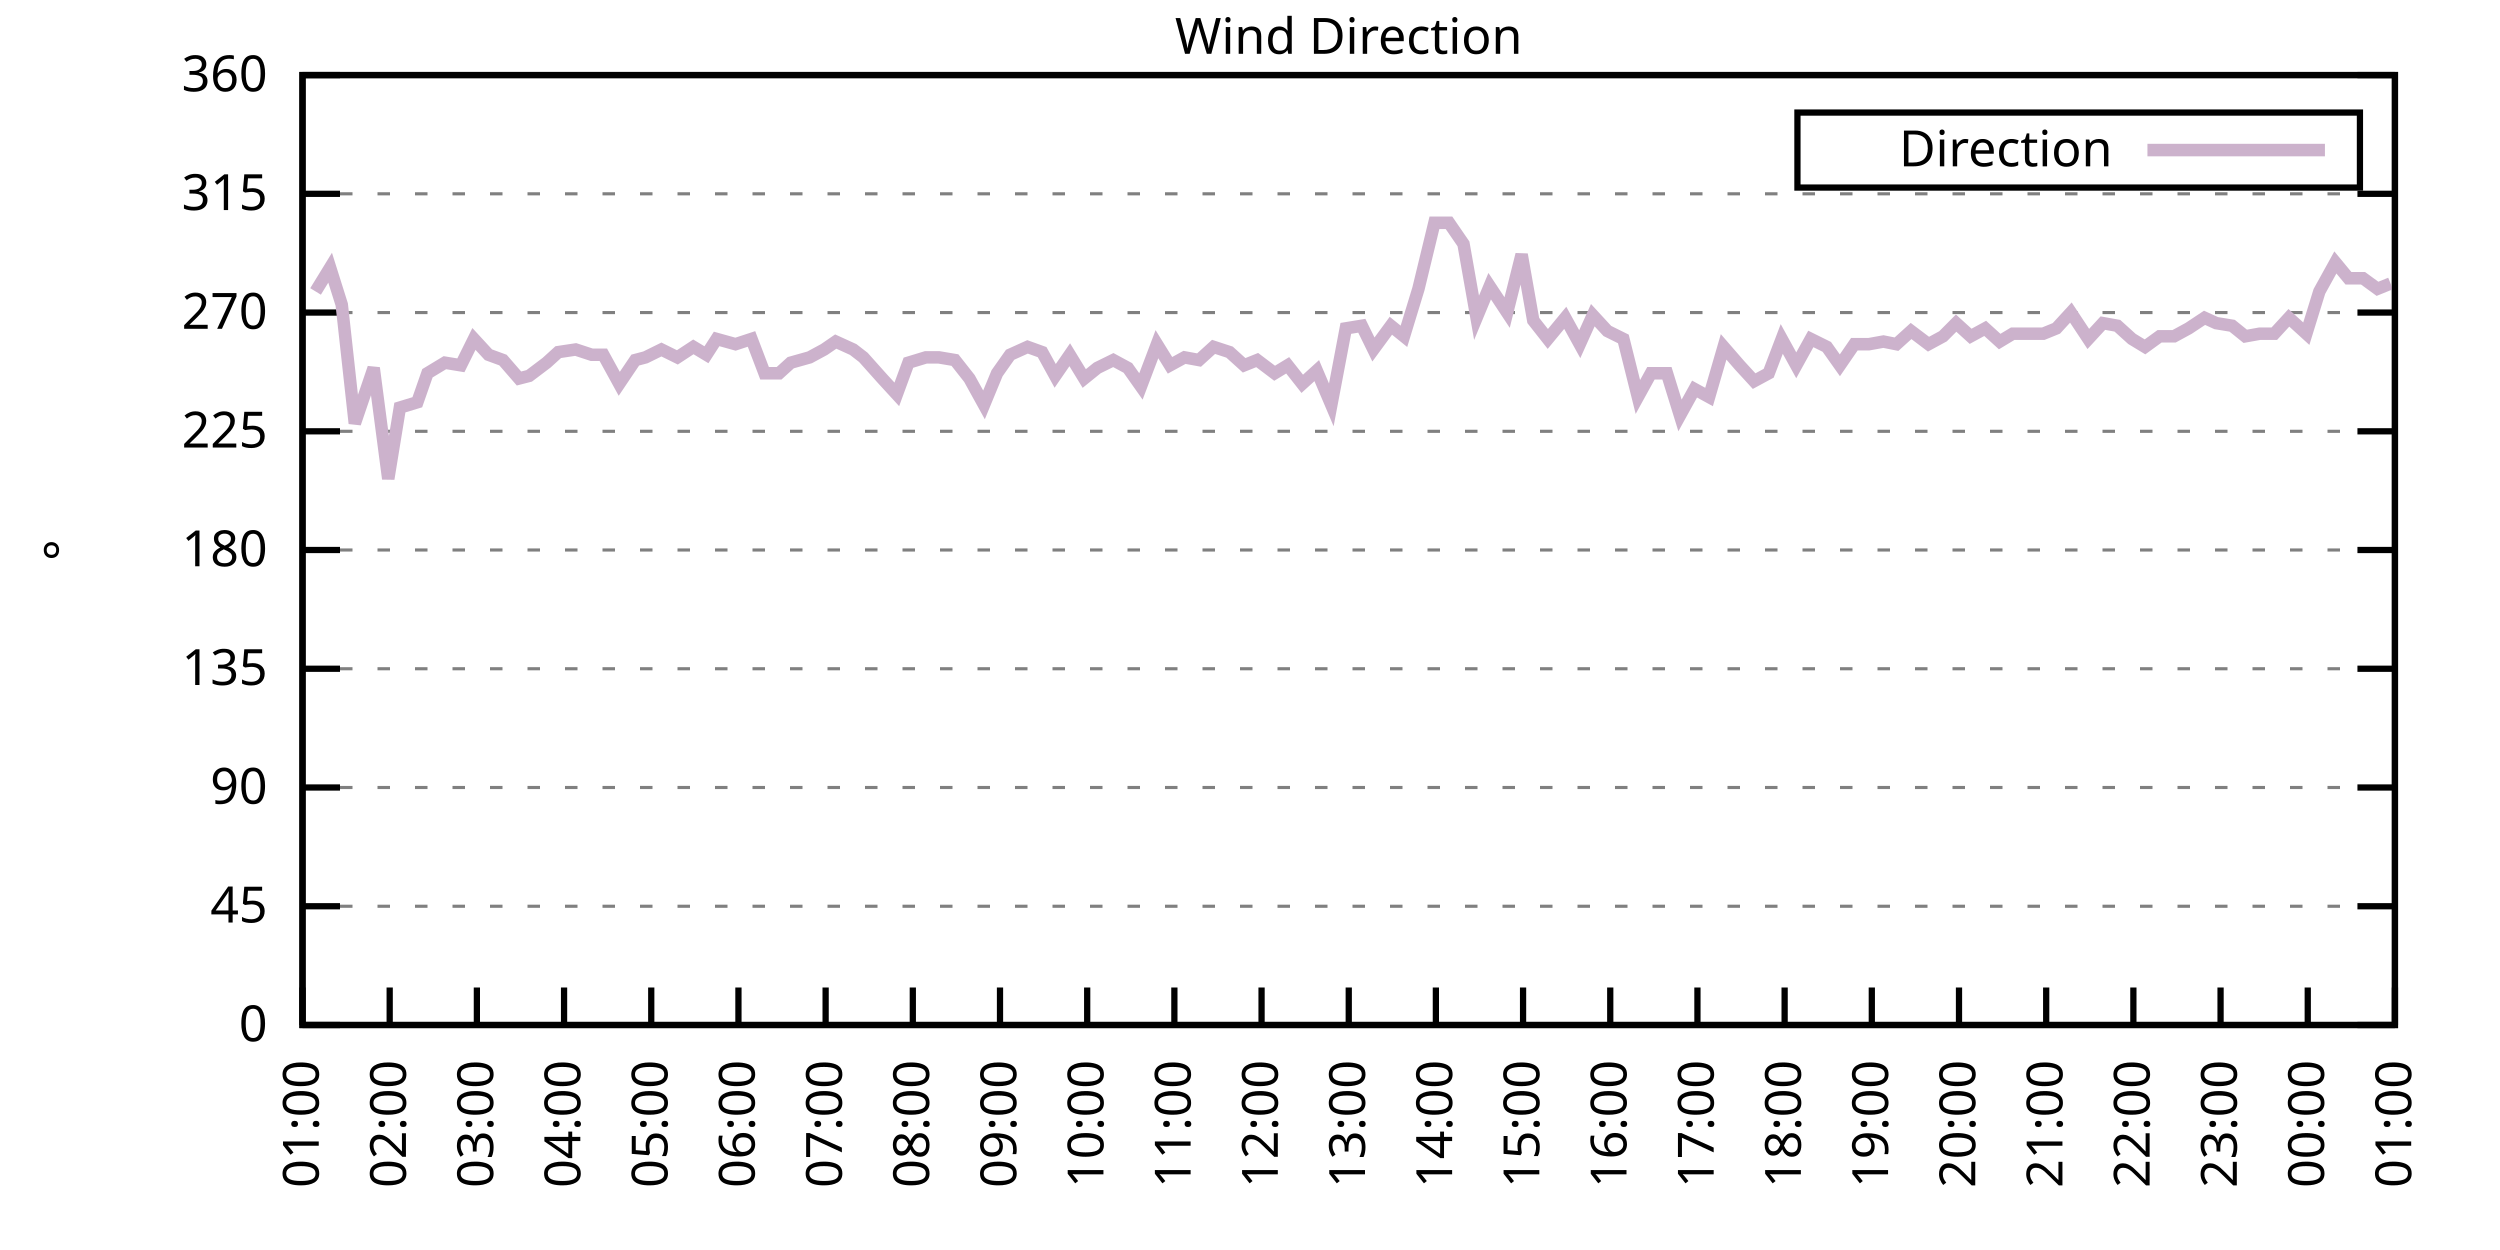
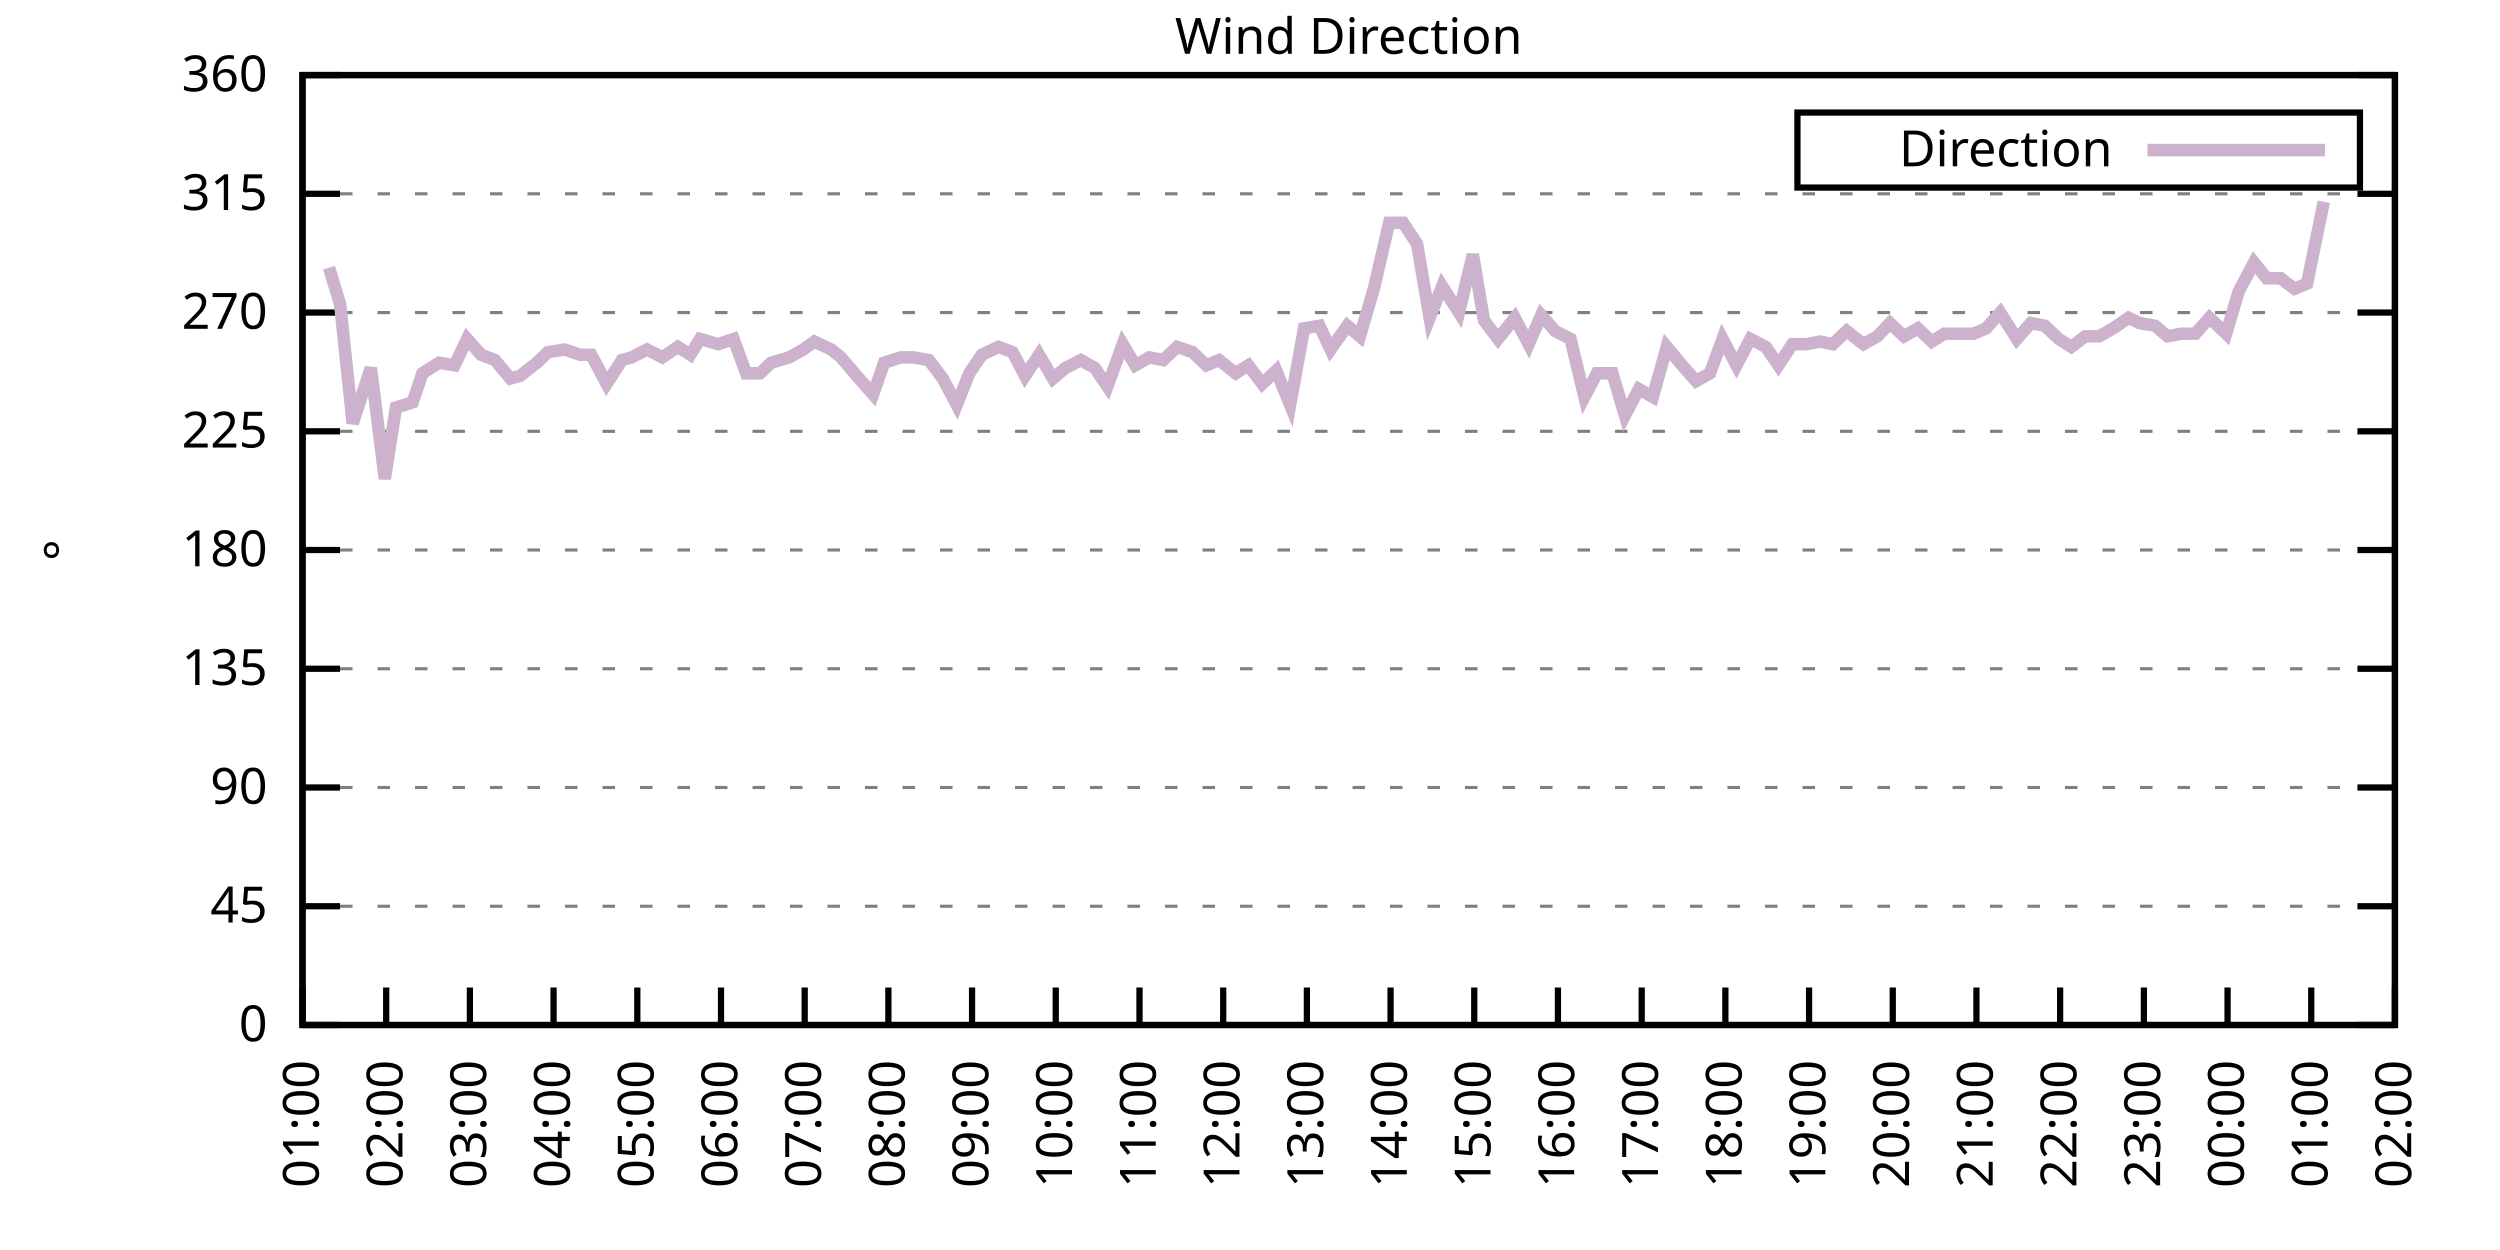
<svg xmlns="http://www.w3.org/2000/svg" xmlns:xlink="http://www.w3.org/1999/xlink" width="400" height="200" viewBox="0 0 400 200">
  <g id="gnuplot_canvas">
    <rect x="0" y="0" width="400" height="200" fill="none" />
    <defs>
      <circle id="gpDot" r="0.5" stroke-width="0.5" stroke="currentColor" />
      <path id="gpPt0" stroke-width="0.333" stroke="currentColor" d="M-1,0 h2 M0,-1 v2" />
      <path id="gpPt1" stroke-width="0.333" stroke="currentColor" d="M-1,-1 L1,1 M1,-1 L-1,1" />
      <path id="gpPt2" stroke-width="0.333" stroke="currentColor" d="M-1,0 L1,0 M0,-1 L0,1 M-1,-1 L1,1 M-1,1 L1,-1" />
      <rect id="gpPt3" stroke-width="0.333" stroke="currentColor" x="-1" y="-1" width="2" height="2" />
      <rect id="gpPt4" stroke-width="0.333" stroke="currentColor" fill="currentColor" x="-1" y="-1" width="2" height="2" />
      <circle id="gpPt5" stroke-width="0.333" stroke="currentColor" cx="0" cy="0" r="1" />
      <use xlink:href="#gpPt5" id="gpPt6" fill="currentColor" stroke="none" />
      <path id="gpPt7" stroke-width="0.333" stroke="currentColor" d="M0,-1.33 L-1.33,0.67 L1.33,0.67 z" />
      <use xlink:href="#gpPt7" id="gpPt8" fill="currentColor" stroke="none" />
      <use xlink:href="#gpPt7" id="gpPt9" stroke="currentColor" transform="rotate(180)" />
      <use xlink:href="#gpPt9" id="gpPt10" fill="currentColor" stroke="none" />
      <use xlink:href="#gpPt3" id="gpPt11" stroke="currentColor" transform="rotate(45)" />
      <use xlink:href="#gpPt11" id="gpPt12" fill="currentColor" stroke="none" />
      <path id="gpPt13" stroke-width="0.333" stroke="currentColor" d="M0,1.330 L1.265,0.411 L0.782,-1.067 L-0.782,-1.076 L-1.265,0.411 z" />
      <use xlink:href="#gpPt13" id="gpPt14" fill="currentColor" stroke="none" />
      <filter id="textbox" filterUnits="objectBoundingBox" x="0" y="0" height="1" width="1">
        <feFlood flood-color="white" flood-opacity="1" result="bgnd" />
        <feComposite in="SourceGraphic" in2="bgnd" operator="atop" />
      </filter>
      <filter id="greybox" filterUnits="objectBoundingBox" x="0" y="0" height="1" width="1">
        <feFlood flood-color="lightgrey" flood-opacity="1" result="grey" />
        <feComposite in="SourceGraphic" in2="grey" operator="atop" />
      </filter>
    </defs>
    <g fill="none" color="white" stroke="currentColor" stroke-width="1.00" stroke-linecap="butt" stroke-linejoin="miter">
</g>
    <g fill="none" color="black" stroke="currentColor" stroke-width="1.00" stroke-linecap="butt" stroke-linejoin="miter">
      <g stroke="none" shape-rendering="crispEdges">
        <polygon fill="rgb(255, 255, 255)" points="48.40,164.00 383.18,164.00 383.18,12.02 48.40,12.02 " />
      </g>
    </g>
    <g fill="none" color="black" stroke="currentColor" stroke-width="1.00" stroke-linecap="butt" stroke-linejoin="miter">
</g>
    <g fill="none" color="black" stroke="black" stroke-width="0.50" stroke-linecap="butt" stroke-linejoin="miter">
</g>
    <g fill="none" color="gray" stroke="currentColor" stroke-width="0.50" stroke-linecap="butt" stroke-linejoin="miter">
      <path stroke="gray" stroke-dasharray="2,4" class="gridline" d="M48.40,164.00 L383.19,164.00  " />
    </g>
    <g fill="none" color="gray" stroke="gray" stroke-width="1.00" stroke-linecap="butt" stroke-linejoin="miter">
</g>
    <g fill="none" color="black" stroke="currentColor" stroke-width="1.00" stroke-linecap="butt" stroke-linejoin="miter">
      <path stroke="black" d="M48.40,164.00 L54.40,164.00 M383.19,164.00 L377.19,164.00  " />
      <g transform="translate(42.80,166.60)" stroke="none" fill="black" font-family="Sans" font-size="8.00" text-anchor="end">
        <text>
          <tspan font-family="Sans"> 0</tspan>
        </text>
      </g>
    </g>
    <g fill="none" color="black" stroke="currentColor" stroke-width="1.00" stroke-linecap="butt" stroke-linejoin="miter">
</g>
    <g fill="none" color="black" stroke="black" stroke-width="0.50" stroke-linecap="butt" stroke-linejoin="miter">
</g>
    <g fill="none" color="gray" stroke="currentColor" stroke-width="0.50" stroke-linecap="butt" stroke-linejoin="miter">
      <path stroke="gray" stroke-dasharray="2,4" class="gridline" d="M48.40,145.00 L383.19,145.00  " />
    </g>
    <g fill="none" color="gray" stroke="gray" stroke-width="1.00" stroke-linecap="butt" stroke-linejoin="miter">
</g>
    <g fill="none" color="black" stroke="currentColor" stroke-width="1.00" stroke-linecap="butt" stroke-linejoin="miter">
      <path stroke="black" d="M48.40,145.00 L54.40,145.00 M383.19,145.00 L377.19,145.00  " />
      <g transform="translate(42.80,147.60)" stroke="none" fill="black" font-family="Sans" font-size="8.00" text-anchor="end">
        <text>
          <tspan font-family="Sans"> 45</tspan>
        </text>
      </g>
    </g>
    <g fill="none" color="black" stroke="currentColor" stroke-width="1.00" stroke-linecap="butt" stroke-linejoin="miter">
</g>
    <g fill="none" color="black" stroke="black" stroke-width="0.50" stroke-linecap="butt" stroke-linejoin="miter">
</g>
    <g fill="none" color="gray" stroke="currentColor" stroke-width="0.50" stroke-linecap="butt" stroke-linejoin="miter">
      <path stroke="gray" stroke-dasharray="2,4" class="gridline" d="M48.40,126.00 L383.19,126.00  " />
    </g>
    <g fill="none" color="gray" stroke="gray" stroke-width="1.00" stroke-linecap="butt" stroke-linejoin="miter">
</g>
    <g fill="none" color="black" stroke="currentColor" stroke-width="1.00" stroke-linecap="butt" stroke-linejoin="miter">
      <path stroke="black" d="M48.40,126.00 L54.40,126.00 M383.19,126.00 L377.19,126.00  " />
      <g transform="translate(42.80,128.60)" stroke="none" fill="black" font-family="Sans" font-size="8.00" text-anchor="end">
        <text>
          <tspan font-family="Sans"> 90</tspan>
        </text>
      </g>
    </g>
    <g fill="none" color="black" stroke="currentColor" stroke-width="1.00" stroke-linecap="butt" stroke-linejoin="miter">
</g>
    <g fill="none" color="black" stroke="black" stroke-width="0.50" stroke-linecap="butt" stroke-linejoin="miter">
</g>
    <g fill="none" color="gray" stroke="currentColor" stroke-width="0.50" stroke-linecap="butt" stroke-linejoin="miter">
      <path stroke="gray" stroke-dasharray="2,4" class="gridline" d="M48.40,107.00 L383.19,107.00  " />
    </g>
    <g fill="none" color="gray" stroke="gray" stroke-width="1.00" stroke-linecap="butt" stroke-linejoin="miter">
</g>
    <g fill="none" color="black" stroke="currentColor" stroke-width="1.00" stroke-linecap="butt" stroke-linejoin="miter">
      <path stroke="black" d="M48.40,107.00 L54.40,107.00 M383.19,107.00 L377.19,107.00  " />
      <g transform="translate(42.80,109.60)" stroke="none" fill="black" font-family="Sans" font-size="8.00" text-anchor="end">
        <text>
          <tspan font-family="Sans"> 135</tspan>
        </text>
      </g>
    </g>
    <g fill="none" color="black" stroke="currentColor" stroke-width="1.00" stroke-linecap="butt" stroke-linejoin="miter">
</g>
    <g fill="none" color="black" stroke="black" stroke-width="0.50" stroke-linecap="butt" stroke-linejoin="miter">
</g>
    <g fill="none" color="gray" stroke="currentColor" stroke-width="0.50" stroke-linecap="butt" stroke-linejoin="miter">
      <path stroke="gray" stroke-dasharray="2,4" class="gridline" d="M48.40,88.00 L383.19,88.00  " />
    </g>
    <g fill="none" color="gray" stroke="gray" stroke-width="1.00" stroke-linecap="butt" stroke-linejoin="miter">
</g>
    <g fill="none" color="black" stroke="currentColor" stroke-width="1.00" stroke-linecap="butt" stroke-linejoin="miter">
      <path stroke="black" d="M48.40,88.00 L54.40,88.00 M383.19,88.00 L377.19,88.00  " />
      <g transform="translate(42.80,90.60)" stroke="none" fill="black" font-family="Sans" font-size="8.00" text-anchor="end">
        <text>
          <tspan font-family="Sans"> 180</tspan>
        </text>
      </g>
    </g>
    <g fill="none" color="black" stroke="currentColor" stroke-width="1.00" stroke-linecap="butt" stroke-linejoin="miter">
</g>
    <g fill="none" color="black" stroke="black" stroke-width="0.50" stroke-linecap="butt" stroke-linejoin="miter">
</g>
    <g fill="none" color="gray" stroke="currentColor" stroke-width="0.50" stroke-linecap="butt" stroke-linejoin="miter">
      <path stroke="gray" stroke-dasharray="2,4" class="gridline" d="M48.40,69.01 L383.19,69.01  " />
    </g>
    <g fill="none" color="gray" stroke="gray" stroke-width="1.00" stroke-linecap="butt" stroke-linejoin="miter">
</g>
    <g fill="none" color="black" stroke="currentColor" stroke-width="1.00" stroke-linecap="butt" stroke-linejoin="miter">
      <path stroke="black" d="M48.40,69.01 L54.40,69.01 M383.19,69.01 L377.19,69.01  " />
      <g transform="translate(42.80,71.61)" stroke="none" fill="black" font-family="Sans" font-size="8.00" text-anchor="end">
        <text>
          <tspan font-family="Sans"> 225</tspan>
        </text>
      </g>
    </g>
    <g fill="none" color="black" stroke="currentColor" stroke-width="1.00" stroke-linecap="butt" stroke-linejoin="miter">
</g>
    <g fill="none" color="black" stroke="black" stroke-width="0.50" stroke-linecap="butt" stroke-linejoin="miter">
</g>
    <g fill="none" color="gray" stroke="currentColor" stroke-width="0.50" stroke-linecap="butt" stroke-linejoin="miter">
      <path stroke="gray" stroke-dasharray="2,4" class="gridline" d="M48.40,50.01 L383.19,50.01  " />
    </g>
    <g fill="none" color="gray" stroke="gray" stroke-width="1.00" stroke-linecap="butt" stroke-linejoin="miter">
</g>
    <g fill="none" color="black" stroke="currentColor" stroke-width="1.00" stroke-linecap="butt" stroke-linejoin="miter">
      <path stroke="black" d="M48.40,50.01 L54.40,50.01 M383.19,50.01 L377.19,50.01  " />
      <g transform="translate(42.80,52.61)" stroke="none" fill="black" font-family="Sans" font-size="8.00" text-anchor="end">
        <text>
          <tspan font-family="Sans"> 270</tspan>
        </text>
      </g>
    </g>
    <g fill="none" color="black" stroke="currentColor" stroke-width="1.00" stroke-linecap="butt" stroke-linejoin="miter">
</g>
    <g fill="none" color="black" stroke="black" stroke-width="0.50" stroke-linecap="butt" stroke-linejoin="miter">
</g>
    <g fill="none" color="gray" stroke="currentColor" stroke-width="0.50" stroke-linecap="butt" stroke-linejoin="miter">
      <path stroke="gray" stroke-dasharray="2,4" class="gridline" d="M48.40,31.01 L383.19,31.01  " />
    </g>
    <g fill="none" color="gray" stroke="gray" stroke-width="1.00" stroke-linecap="butt" stroke-linejoin="miter">
</g>
    <g fill="none" color="black" stroke="currentColor" stroke-width="1.00" stroke-linecap="butt" stroke-linejoin="miter">
      <path stroke="black" d="M48.40,31.01 L54.40,31.01 M383.19,31.01 L377.19,31.01  " />
      <g transform="translate(42.80,33.61)" stroke="none" fill="black" font-family="Sans" font-size="8.00" text-anchor="end">
        <text>
          <tspan font-family="Sans"> 315</tspan>
        </text>
      </g>
    </g>
    <g fill="none" color="black" stroke="currentColor" stroke-width="1.00" stroke-linecap="butt" stroke-linejoin="miter">
</g>
    <g fill="none" color="black" stroke="black" stroke-width="0.50" stroke-linecap="butt" stroke-linejoin="miter">
</g>
    <g fill="none" color="gray" stroke="currentColor" stroke-width="0.50" stroke-linecap="butt" stroke-linejoin="miter">
      <path stroke="gray" stroke-dasharray="2,4" class="gridline" d="M48.40,12.01 L383.19,12.01  " />
    </g>
    <g fill="none" color="gray" stroke="gray" stroke-width="1.00" stroke-linecap="butt" stroke-linejoin="miter">
</g>
    <g fill="none" color="black" stroke="currentColor" stroke-width="1.00" stroke-linecap="butt" stroke-linejoin="miter">
      <path stroke="black" d="M48.40,12.01 L54.40,12.01 M383.19,12.01 L377.19,12.01  " />
      <g transform="translate(42.80,14.61)" stroke="none" fill="black" font-family="Sans" font-size="8.00" text-anchor="end">
        <text>
          <tspan font-family="Sans"> 360</tspan>
        </text>
      </g>
    </g>
    <g fill="none" color="black" stroke="currentColor" stroke-width="1.00" stroke-linecap="butt" stroke-linejoin="miter">
      <path stroke="black" d="M48.40,164.00 L48.40,158.00  " />
      <g transform="translate(51.00,169.60) rotate(270.00)" stroke="none" fill="black" font-family="Sans" font-size="8.00" text-anchor="end">
        <text>
          <tspan font-family="Sans">01:00</tspan>
        </text>
      </g>
    </g>
    <g fill="none" color="black" stroke="currentColor" stroke-width="1.00" stroke-linecap="butt" stroke-linejoin="miter">
-       <path stroke="black" d="M62.35,164.00 L62.35,158.00  " />
-       <g transform="translate(64.95,169.60) rotate(270.00)" stroke="none" fill="black" font-family="Sans" font-size="8.00" text-anchor="end">
+       <path stroke="black" d="M61.79,164.00 L61.79,158.00  " />
+       <g transform="translate(64.39,169.60) rotate(270.00)" stroke="none" fill="black" font-family="Sans" font-size="8.00" text-anchor="end">
        <text>
          <tspan font-family="Sans">02:00</tspan>
        </text>
      </g>
    </g>
    <g fill="none" color="black" stroke="currentColor" stroke-width="1.00" stroke-linecap="butt" stroke-linejoin="miter">
-       <path stroke="black" d="M76.30,164.00 L76.30,158.00  " />
-       <g transform="translate(78.90,169.60) rotate(270.00)" stroke="none" fill="black" font-family="Sans" font-size="8.00" text-anchor="end">
+       <path stroke="black" d="M75.18,164.00 L75.18,158.00  " />
+       <g transform="translate(77.78,169.60) rotate(270.00)" stroke="none" fill="black" font-family="Sans" font-size="8.00" text-anchor="end">
        <text>
          <tspan font-family="Sans">03:00</tspan>
        </text>
      </g>
    </g>
    <g fill="none" color="black" stroke="currentColor" stroke-width="1.00" stroke-linecap="butt" stroke-linejoin="miter">
-       <path stroke="black" d="M90.25,164.00 L90.25,158.00  " />
-       <g transform="translate(92.85,169.60) rotate(270.00)" stroke="none" fill="black" font-family="Sans" font-size="8.00" text-anchor="end">
+       <path stroke="black" d="M88.57,164.00 L88.57,158.00  " />
+       <g transform="translate(91.17,169.60) rotate(270.00)" stroke="none" fill="black" font-family="Sans" font-size="8.00" text-anchor="end">
        <text>
          <tspan font-family="Sans">04:00</tspan>
        </text>
      </g>
    </g>
    <g fill="none" color="black" stroke="currentColor" stroke-width="1.00" stroke-linecap="butt" stroke-linejoin="miter">
-       <path stroke="black" d="M104.20,164.00 L104.20,158.00  " />
-       <g transform="translate(106.80,169.60) rotate(270.00)" stroke="none" fill="black" font-family="Sans" font-size="8.00" text-anchor="end">
+       <path stroke="black" d="M101.97,164.00 L101.97,158.00  " />
+       <g transform="translate(104.57,169.60) rotate(270.00)" stroke="none" fill="black" font-family="Sans" font-size="8.00" text-anchor="end">
        <text>
          <tspan font-family="Sans">05:00</tspan>
        </text>
      </g>
    </g>
    <g fill="none" color="black" stroke="currentColor" stroke-width="1.00" stroke-linecap="butt" stroke-linejoin="miter">
-       <path stroke="black" d="M118.15,164.00 L118.15,158.00  " />
-       <g transform="translate(120.75,169.60) rotate(270.00)" stroke="none" fill="black" font-family="Sans" font-size="8.00" text-anchor="end">
+       <path stroke="black" d="M115.36,164.00 L115.36,158.00  " />
+       <g transform="translate(117.96,169.60) rotate(270.00)" stroke="none" fill="black" font-family="Sans" font-size="8.00" text-anchor="end">
        <text>
          <tspan font-family="Sans">06:00</tspan>
        </text>
      </g>
    </g>
    <g fill="none" color="black" stroke="currentColor" stroke-width="1.00" stroke-linecap="butt" stroke-linejoin="miter">
-       <path stroke="black" d="M132.10,164.00 L132.10,158.00  " />
-       <g transform="translate(134.70,169.60) rotate(270.00)" stroke="none" fill="black" font-family="Sans" font-size="8.00" text-anchor="end">
+       <path stroke="black" d="M128.75,164.00 L128.75,158.00  " />
+       <g transform="translate(131.35,169.60) rotate(270.00)" stroke="none" fill="black" font-family="Sans" font-size="8.00" text-anchor="end">
        <text>
          <tspan font-family="Sans">07:00</tspan>
        </text>
      </g>
    </g>
    <g fill="none" color="black" stroke="currentColor" stroke-width="1.00" stroke-linecap="butt" stroke-linejoin="miter">
-       <path stroke="black" d="M146.05,164.00 L146.05,158.00  " />
-       <g transform="translate(148.65,169.60) rotate(270.00)" stroke="none" fill="black" font-family="Sans" font-size="8.00" text-anchor="end">
+       <path stroke="black" d="M142.14,164.00 L142.14,158.00  " />
+       <g transform="translate(144.74,169.60) rotate(270.00)" stroke="none" fill="black" font-family="Sans" font-size="8.00" text-anchor="end">
        <text>
          <tspan font-family="Sans">08:00</tspan>
        </text>
      </g>
    </g>
    <g fill="none" color="black" stroke="currentColor" stroke-width="1.00" stroke-linecap="butt" stroke-linejoin="miter">
-       <path stroke="black" d="M160.00,164.00 L160.00,158.00  " />
-       <g transform="translate(162.60,169.60) rotate(270.00)" stroke="none" fill="black" font-family="Sans" font-size="8.00" text-anchor="end">
+       <path stroke="black" d="M155.53,164.00 L155.53,158.00  " />
+       <g transform="translate(158.13,169.60) rotate(270.00)" stroke="none" fill="black" font-family="Sans" font-size="8.00" text-anchor="end">
        <text>
          <tspan font-family="Sans">09:00</tspan>
        </text>
      </g>
    </g>
    <g fill="none" color="black" stroke="currentColor" stroke-width="1.00" stroke-linecap="butt" stroke-linejoin="miter">
-       <path stroke="black" d="M173.95,164.00 L173.95,158.00  " />
-       <g transform="translate(176.55,169.60) rotate(270.00)" stroke="none" fill="black" font-family="Sans" font-size="8.00" text-anchor="end">
+       <path stroke="black" d="M168.92,164.00 L168.92,158.00  " />
+       <g transform="translate(171.52,169.60) rotate(270.00)" stroke="none" fill="black" font-family="Sans" font-size="8.00" text-anchor="end">
        <text>
          <tspan font-family="Sans">10:00</tspan>
        </text>
      </g>
    </g>
    <g fill="none" color="black" stroke="currentColor" stroke-width="1.00" stroke-linecap="butt" stroke-linejoin="miter">
-       <path stroke="black" d="M187.90,164.00 L187.90,158.00  " />
-       <g transform="translate(190.50,169.60) rotate(270.00)" stroke="none" fill="black" font-family="Sans" font-size="8.00" text-anchor="end">
+       <path stroke="black" d="M182.32,164.00 L182.32,158.00  " />
+       <g transform="translate(184.92,169.60) rotate(270.00)" stroke="none" fill="black" font-family="Sans" font-size="8.00" text-anchor="end">
        <text>
          <tspan font-family="Sans">11:00</tspan>
        </text>
      </g>
    </g>
    <g fill="none" color="black" stroke="currentColor" stroke-width="1.00" stroke-linecap="butt" stroke-linejoin="miter">
-       <path stroke="black" d="M201.85,164.00 L201.85,158.00  " />
-       <g transform="translate(204.45,169.60) rotate(270.00)" stroke="none" fill="black" font-family="Sans" font-size="8.00" text-anchor="end">
+       <path stroke="black" d="M195.71,164.00 L195.71,158.00  " />
+       <g transform="translate(198.31,169.60) rotate(270.00)" stroke="none" fill="black" font-family="Sans" font-size="8.00" text-anchor="end">
        <text>
          <tspan font-family="Sans">12:00</tspan>
        </text>
      </g>
    </g>
    <g fill="none" color="black" stroke="currentColor" stroke-width="1.00" stroke-linecap="butt" stroke-linejoin="miter">
-       <path stroke="black" d="M215.80,164.00 L215.80,158.00  " />
-       <g transform="translate(218.40,169.60) rotate(270.00)" stroke="none" fill="black" font-family="Sans" font-size="8.00" text-anchor="end">
+       <path stroke="black" d="M209.10,164.00 L209.10,158.00  " />
+       <g transform="translate(211.70,169.60) rotate(270.00)" stroke="none" fill="black" font-family="Sans" font-size="8.00" text-anchor="end">
        <text>
          <tspan font-family="Sans">13:00</tspan>
        </text>
      </g>
    </g>
    <g fill="none" color="black" stroke="currentColor" stroke-width="1.00" stroke-linecap="butt" stroke-linejoin="miter">
-       <path stroke="black" d="M229.74,164.00 L229.74,158.00  " />
-       <g transform="translate(232.34,169.60) rotate(270.00)" stroke="none" fill="black" font-family="Sans" font-size="8.00" text-anchor="end">
+       <path stroke="black" d="M222.49,164.00 L222.49,158.00  " />
+       <g transform="translate(225.09,169.60) rotate(270.00)" stroke="none" fill="black" font-family="Sans" font-size="8.00" text-anchor="end">
        <text>
          <tspan font-family="Sans">14:00</tspan>
        </text>
      </g>
    </g>
    <g fill="none" color="black" stroke="currentColor" stroke-width="1.00" stroke-linecap="butt" stroke-linejoin="miter">
-       <path stroke="black" d="M243.69,164.00 L243.69,158.00  " />
-       <g transform="translate(246.29,169.60) rotate(270.00)" stroke="none" fill="black" font-family="Sans" font-size="8.00" text-anchor="end">
+       <path stroke="black" d="M235.88,164.00 L235.88,158.00  " />
+       <g transform="translate(238.48,169.60) rotate(270.00)" stroke="none" fill="black" font-family="Sans" font-size="8.00" text-anchor="end">
        <text>
          <tspan font-family="Sans">15:00</tspan>
        </text>
      </g>
    </g>
    <g fill="none" color="black" stroke="currentColor" stroke-width="1.00" stroke-linecap="butt" stroke-linejoin="miter">
-       <path stroke="black" d="M257.64,164.00 L257.64,158.00  " />
-       <g transform="translate(260.24,169.60) rotate(270.00)" stroke="none" fill="black" font-family="Sans" font-size="8.00" text-anchor="end">
+       <path stroke="black" d="M249.27,164.00 L249.27,158.00  " />
+       <g transform="translate(251.87,169.60) rotate(270.00)" stroke="none" fill="black" font-family="Sans" font-size="8.00" text-anchor="end">
        <text>
          <tspan font-family="Sans">16:00</tspan>
        </text>
      </g>
    </g>
    <g fill="none" color="black" stroke="currentColor" stroke-width="1.00" stroke-linecap="butt" stroke-linejoin="miter">
-       <path stroke="black" d="M271.59,164.00 L271.59,158.00  " />
-       <g transform="translate(274.19,169.60) rotate(270.00)" stroke="none" fill="black" font-family="Sans" font-size="8.00" text-anchor="end">
+       <path stroke="black" d="M262.67,164.00 L262.67,158.00  " />
+       <g transform="translate(265.27,169.60) rotate(270.00)" stroke="none" fill="black" font-family="Sans" font-size="8.00" text-anchor="end">
        <text>
          <tspan font-family="Sans">17:00</tspan>
        </text>
      </g>
    </g>
    <g fill="none" color="black" stroke="currentColor" stroke-width="1.00" stroke-linecap="butt" stroke-linejoin="miter">
-       <path stroke="black" d="M285.54,164.00 L285.54,158.00  " />
-       <g transform="translate(288.14,169.60) rotate(270.00)" stroke="none" fill="black" font-family="Sans" font-size="8.00" text-anchor="end">
+       <path stroke="black" d="M276.06,164.00 L276.06,158.00  " />
+       <g transform="translate(278.66,169.60) rotate(270.00)" stroke="none" fill="black" font-family="Sans" font-size="8.00" text-anchor="end">
        <text>
          <tspan font-family="Sans">18:00</tspan>
        </text>
      </g>
    </g>
    <g fill="none" color="black" stroke="currentColor" stroke-width="1.00" stroke-linecap="butt" stroke-linejoin="miter">
-       <path stroke="black" d="M299.49,164.00 L299.49,158.00  " />
-       <g transform="translate(302.09,169.60) rotate(270.00)" stroke="none" fill="black" font-family="Sans" font-size="8.00" text-anchor="end">
+       <path stroke="black" d="M289.45,164.00 L289.45,158.00  " />
+       <g transform="translate(292.05,169.60) rotate(270.00)" stroke="none" fill="black" font-family="Sans" font-size="8.00" text-anchor="end">
        <text>
          <tspan font-family="Sans">19:00</tspan>
        </text>
      </g>
    </g>
    <g fill="none" color="black" stroke="currentColor" stroke-width="1.00" stroke-linecap="butt" stroke-linejoin="miter">
-       <path stroke="black" d="M313.44,164.00 L313.44,158.00  " />
-       <g transform="translate(316.04,169.60) rotate(270.00)" stroke="none" fill="black" font-family="Sans" font-size="8.00" text-anchor="end">
+       <path stroke="black" d="M302.84,164.00 L302.84,158.00  " />
+       <g transform="translate(305.44,169.60) rotate(270.00)" stroke="none" fill="black" font-family="Sans" font-size="8.00" text-anchor="end">
        <text>
          <tspan font-family="Sans">20:00</tspan>
        </text>
      </g>
    </g>
    <g fill="none" color="black" stroke="currentColor" stroke-width="1.00" stroke-linecap="butt" stroke-linejoin="miter">
-       <path stroke="black" d="M327.39,164.00 L327.39,158.00  " />
-       <g transform="translate(329.99,169.60) rotate(270.00)" stroke="none" fill="black" font-family="Sans" font-size="8.00" text-anchor="end">
+       <path stroke="black" d="M316.23,164.00 L316.23,158.00  " />
+       <g transform="translate(318.83,169.60) rotate(270.00)" stroke="none" fill="black" font-family="Sans" font-size="8.00" text-anchor="end">
        <text>
          <tspan font-family="Sans">21:00</tspan>
        </text>
      </g>
    </g>
    <g fill="none" color="black" stroke="currentColor" stroke-width="1.00" stroke-linecap="butt" stroke-linejoin="miter">
-       <path stroke="black" d="M341.34,164.00 L341.34,158.00  " />
-       <g transform="translate(343.94,169.60) rotate(270.00)" stroke="none" fill="black" font-family="Sans" font-size="8.00" text-anchor="end">
+       <path stroke="black" d="M329.62,164.00 L329.62,158.00  " />
+       <g transform="translate(332.22,169.60) rotate(270.00)" stroke="none" fill="black" font-family="Sans" font-size="8.00" text-anchor="end">
        <text>
          <tspan font-family="Sans">22:00</tspan>
        </text>
      </g>
    </g>
    <g fill="none" color="black" stroke="currentColor" stroke-width="1.00" stroke-linecap="butt" stroke-linejoin="miter">
-       <path stroke="black" d="M355.29,164.00 L355.29,158.00  " />
-       <g transform="translate(357.89,169.60) rotate(270.00)" stroke="none" fill="black" font-family="Sans" font-size="8.00" text-anchor="end">
+       <path stroke="black" d="M343.02,164.00 L343.02,158.00  " />
+       <g transform="translate(345.62,169.60) rotate(270.00)" stroke="none" fill="black" font-family="Sans" font-size="8.00" text-anchor="end">
        <text>
          <tspan font-family="Sans">23:00</tspan>
        </text>
      </g>
    </g>
    <g fill="none" color="black" stroke="currentColor" stroke-width="1.00" stroke-linecap="butt" stroke-linejoin="miter">
-       <path stroke="black" d="M369.24,164.00 L369.24,158.00  " />
-       <g transform="translate(371.84,169.60) rotate(270.00)" stroke="none" fill="black" font-family="Sans" font-size="8.00" text-anchor="end">
+       <path stroke="black" d="M356.41,164.00 L356.41,158.00  " />
+       <g transform="translate(359.01,169.60) rotate(270.00)" stroke="none" fill="black" font-family="Sans" font-size="8.00" text-anchor="end">
        <text>
          <tspan font-family="Sans">00:00</tspan>
+         </text>
+       </g>
+     </g>
+     <g fill="none" color="black" stroke="currentColor" stroke-width="1.00" stroke-linecap="butt" stroke-linejoin="miter">
+       <path stroke="black" d="M369.80,164.00 L369.80,158.00  " />
+       <g transform="translate(372.40,169.60) rotate(270.00)" stroke="none" fill="black" font-family="Sans" font-size="8.00" text-anchor="end">
+         <text>
+           <tspan font-family="Sans">01:00</tspan>
        </text>
      </g>
    </g>
    <g fill="none" color="black" stroke="currentColor" stroke-width="1.00" stroke-linecap="butt" stroke-linejoin="miter">
      <path stroke="black" d="M383.19,164.00 L383.19,158.00  " />
      <g transform="translate(385.79,169.60) rotate(270.00)" stroke="none" fill="black" font-family="Sans" font-size="8.00" text-anchor="end">
        <text>
-           <tspan font-family="Sans">01:00</tspan>
+           <tspan font-family="Sans">02:00</tspan>
        </text>
      </g>
    </g>
    <g fill="none" color="black" stroke="currentColor" stroke-width="1.00" stroke-linecap="butt" stroke-linejoin="miter">
</g>
    <g fill="none" color="black" stroke="currentColor" stroke-width="1.00" stroke-linecap="butt" stroke-linejoin="miter">
      <path stroke="black" d="M48.40,12.01 L48.40,164.00 L383.19,164.00 L383.19,12.01 L48.40,12.01 Z  " />
    </g>
    <g fill="none" color="black" stroke="currentColor" stroke-width="1.00" stroke-linecap="butt" stroke-linejoin="miter">
</g>
    <g fill="none" color="black" stroke="currentColor" stroke-width="1.00" stroke-linecap="butt" stroke-linejoin="miter">
      <path stroke="black" d="M287.59,30.01 L287.59,18.01 L377.59,18.01 L377.59,30.01 L287.59,30.01 Z  " />
    </g>
    <g id="Wind_direction_plot_1">
      <g fill="none" color="white" stroke="black" stroke-width="2.00" stroke-linecap="butt" stroke-linejoin="miter">
</g>
      <g fill="none" color="black" stroke="currentColor" stroke-width="2.00" stroke-linecap="butt" stroke-linejoin="miter">
        <g transform="translate(337.99,26.61)" stroke="none" fill="black" font-family="Sans" font-size="8.00" text-anchor="end">
          <text>
            <tspan font-family="Sans">Direction</tspan>
          </text>
        </g>
      </g>
      <g fill="none" color="black" stroke="currentColor" stroke-width="2.00" stroke-linecap="butt" stroke-linejoin="miter">
-         <path stroke="rgb(204, 178, 204)" d="M343.59,24.01 L371.99,24.01 M50.49,46.63 L52.82,42.83 L54.68,48.74 L56.77,67.74 L59.79,58.87 L62.12,76.61   L63.98,65.21 L66.77,64.36 L68.39,59.72 L71.18,58.03 L73.74,58.45 L75.83,54.23 L78.16,56.76 L80.48,57.61   L83.04,60.56 L84.67,60.14 L87.46,58.03 L89.32,56.34 L92.11,55.92 L94.67,56.76 L96.53,56.76 L99.08,61.41   L101.64,57.61 L103.27,57.18 L105.83,55.92 L108.38,57.18 L110.94,55.50 L113.03,56.76 L114.66,54.23 L117.68,55.07   L120.24,54.23 L122.33,59.72 L124.66,59.72 L126.52,58.03 L129.54,57.18 L131.87,55.92 L133.72,54.65 L136.51,55.92   L138.14,57.18 L141.16,60.56 L143.49,63.10 L145.35,58.03 L148.14,57.18 L150.23,57.18 L152.79,57.61 L155.11,60.56   L157.44,64.78 L159.53,59.72 L161.62,56.76 L164.41,55.50 L166.74,56.34 L168.83,60.14 L171.16,56.76 L173.48,60.56   L175.57,58.87 L178.13,57.61 L180.46,58.87 L182.55,61.83 L185.11,55.07 L187.20,58.45 L189.52,57.18 L191.85,57.61   L194.17,55.50 L196.73,56.34 L199.06,58.45 L201.15,57.61 L203.94,59.72 L206.03,58.45 L208.36,61.41 L210.68,59.30   L213.01,64.78 L215.33,52.54 L217.89,52.12 L219.75,55.92 L222.54,52.12 L224.63,53.81 L226.95,46.21 L229.51,35.65   L231.84,35.65 L234.16,39.03 L236.25,50.85 L238.35,45.79 L241.14,50.01 L243.46,40.72 L245.32,51.27 L247.65,54.23   L250.44,50.85 L252.76,55.07 L254.85,50.43 L257.18,52.96 L259.74,54.23 L262.06,63.52 L264.15,59.72 L266.71,59.72   L268.80,66.47 L271.13,62.25 L273.45,63.52 L275.78,55.50 L278.34,58.45 L280.66,60.98 L282.99,59.72 L285.08,54.23   L287.40,58.45 L289.73,54.23 L292.29,55.50 L294.38,58.45 L296.70,55.07 L299.03,55.07 L301.35,54.65 L303.44,55.07   L305.77,52.96 L308.56,55.07 L310.88,53.81 L312.98,51.70 L315.30,53.81 L317.63,52.54 L319.95,54.65 L322.04,53.39   L324.83,53.39 L326.93,53.39 L329.02,52.54 L331.34,50.01 L334.13,54.23 L336.46,51.70 L338.78,52.12 L341.11,54.23   L343.20,55.50 L345.53,53.81 L347.85,53.81 L350.18,52.54 L352.73,50.85 L354.59,51.70 L357.15,52.12 L359.24,53.81   L361.57,53.39 L363.89,53.39 L366.22,50.85 L369.01,53.39 L371.10,46.63 L373.66,41.99 L375.75,44.52 L378.08,44.52   L380.40,46.21 L382.49,45.36  " />
+         <path stroke="rgb(204, 178, 204)" d="M343.59,24.01 L371.99,24.01 M52.64,42.83 L54.43,48.74 L56.43,67.74 L59.34,58.87 L61.57,76.61 L63.35,65.21   L66.03,64.36 L67.59,59.72 L70.27,58.03 L72.73,58.45 L74.74,54.23 L76.97,56.76 L79.20,57.61 L81.66,60.56   L83.22,60.14 L85.90,58.03 L87.68,56.34 L90.36,55.92 L92.82,56.76 L94.60,56.76 L97.06,61.41 L99.51,57.61   L101.07,57.18 L103.53,55.92 L105.98,57.18 L108.44,55.50 L110.45,56.76 L112.01,54.23 L114.91,55.07 L117.37,54.23   L119.38,59.72 L121.61,59.72 L123.39,58.03 L126.29,57.18 L128.53,55.92 L130.31,54.65 L132.99,55.92 L134.55,57.18   L137.45,60.56 L139.69,63.10 L141.47,58.03 L144.15,57.18 L146.16,57.18 L148.61,57.61 L150.85,60.56 L153.08,64.78   L155.09,59.72 L157.10,56.76 L159.77,55.50 L162.01,56.34 L164.01,60.14 L166.25,56.76 L168.48,60.56 L170.49,58.87   L172.94,57.61 L175.17,58.87 L177.18,61.83 L179.64,55.07 L181.65,58.45 L183.88,57.18 L186.11,57.61 L188.34,55.50   L190.80,56.34 L193.03,58.45 L195.04,57.61 L197.72,59.72 L199.73,58.45 L201.96,61.41 L204.19,59.30 L206.42,64.78   L208.65,52.54 L211.11,52.12 L212.89,55.92 L215.57,52.12 L217.58,53.81 L219.81,46.21 L222.27,35.65 L224.50,35.65   L226.73,39.03 L228.74,50.85 L230.75,45.79 L233.43,50.01 L235.66,40.72 L237.44,51.27 L239.68,54.23 L242.36,50.85   L244.59,55.07 L246.60,50.43 L248.83,52.96 L251.28,54.23 L253.51,63.52 L255.52,59.72 L257.98,59.72 L259.99,66.47   L262.22,62.25 L264.45,63.52 L266.68,55.50 L269.14,58.45 L271.37,60.98 L273.60,59.72 L275.61,54.23 L277.84,58.45   L280.07,54.23 L282.53,55.50 L284.54,58.45 L286.77,55.07 L289.00,55.07 L291.23,54.65 L293.24,55.07 L295.48,52.96   L298.15,55.07 L300.39,53.81 L302.39,51.70 L304.63,53.81 L306.86,52.54 L309.09,54.65 L311.10,53.39 L313.78,53.39   L315.79,53.39 L317.79,52.54 L320.03,50.01 L322.70,54.23 L324.94,51.70 L327.17,52.12 L329.40,54.23 L331.41,55.50   L333.64,53.81 L335.87,53.81 L338.10,52.54 L340.56,50.85 L342.35,51.70 L344.80,52.12 L346.81,53.81 L349.04,53.39   L351.27,53.39 L353.51,50.85 L356.18,53.39 L358.19,46.63 L360.65,41.99 L362.66,44.52 L364.89,44.52 L367.12,46.21   L369.13,45.36 L371.81,32.28  " />
      </g>
    </g>
    <g fill="none" color="black" stroke="currentColor" stroke-width="2.00" stroke-linecap="butt" stroke-linejoin="miter">
</g>
    <g fill="none" color="black" stroke="black" stroke-width="1.00" stroke-linecap="butt" stroke-linejoin="miter">
</g>
    <g fill="none" color="black" stroke="currentColor" stroke-width="1.00" stroke-linecap="butt" stroke-linejoin="miter">
      <path stroke="black" d="M48.40,12.01 L48.40,164.00 L383.19,164.00 L383.19,12.01 L48.40,12.01 Z  " />
      <g transform="translate(12.80,88.01) rotate(270.00)" stroke="none" fill="black" font-family="Sans" font-size="8.00" text-anchor="middle">
        <text>
          <tspan font-family="Sans">°</tspan>
        </text>
      </g>
    </g>
    <g fill="none" color="black" stroke="currentColor" stroke-width="1.00" stroke-linecap="butt" stroke-linejoin="miter">
</g>
    <g fill="none" color="black" stroke="currentColor" stroke-width="1.00" stroke-linecap="butt" stroke-linejoin="miter">
      <g transform="translate(215.79,8.61)" stroke="none" fill="black" font-family="Sans" font-size="8.00" text-anchor="middle">
        <text>
          <tspan font-family="Sans">Wind Direction</tspan>
        </text>
      </g>
    </g>
    <g fill="none" color="black" stroke="currentColor" stroke-width="1.00" stroke-linecap="butt" stroke-linejoin="miter">
</g>
  </g>
</svg>
